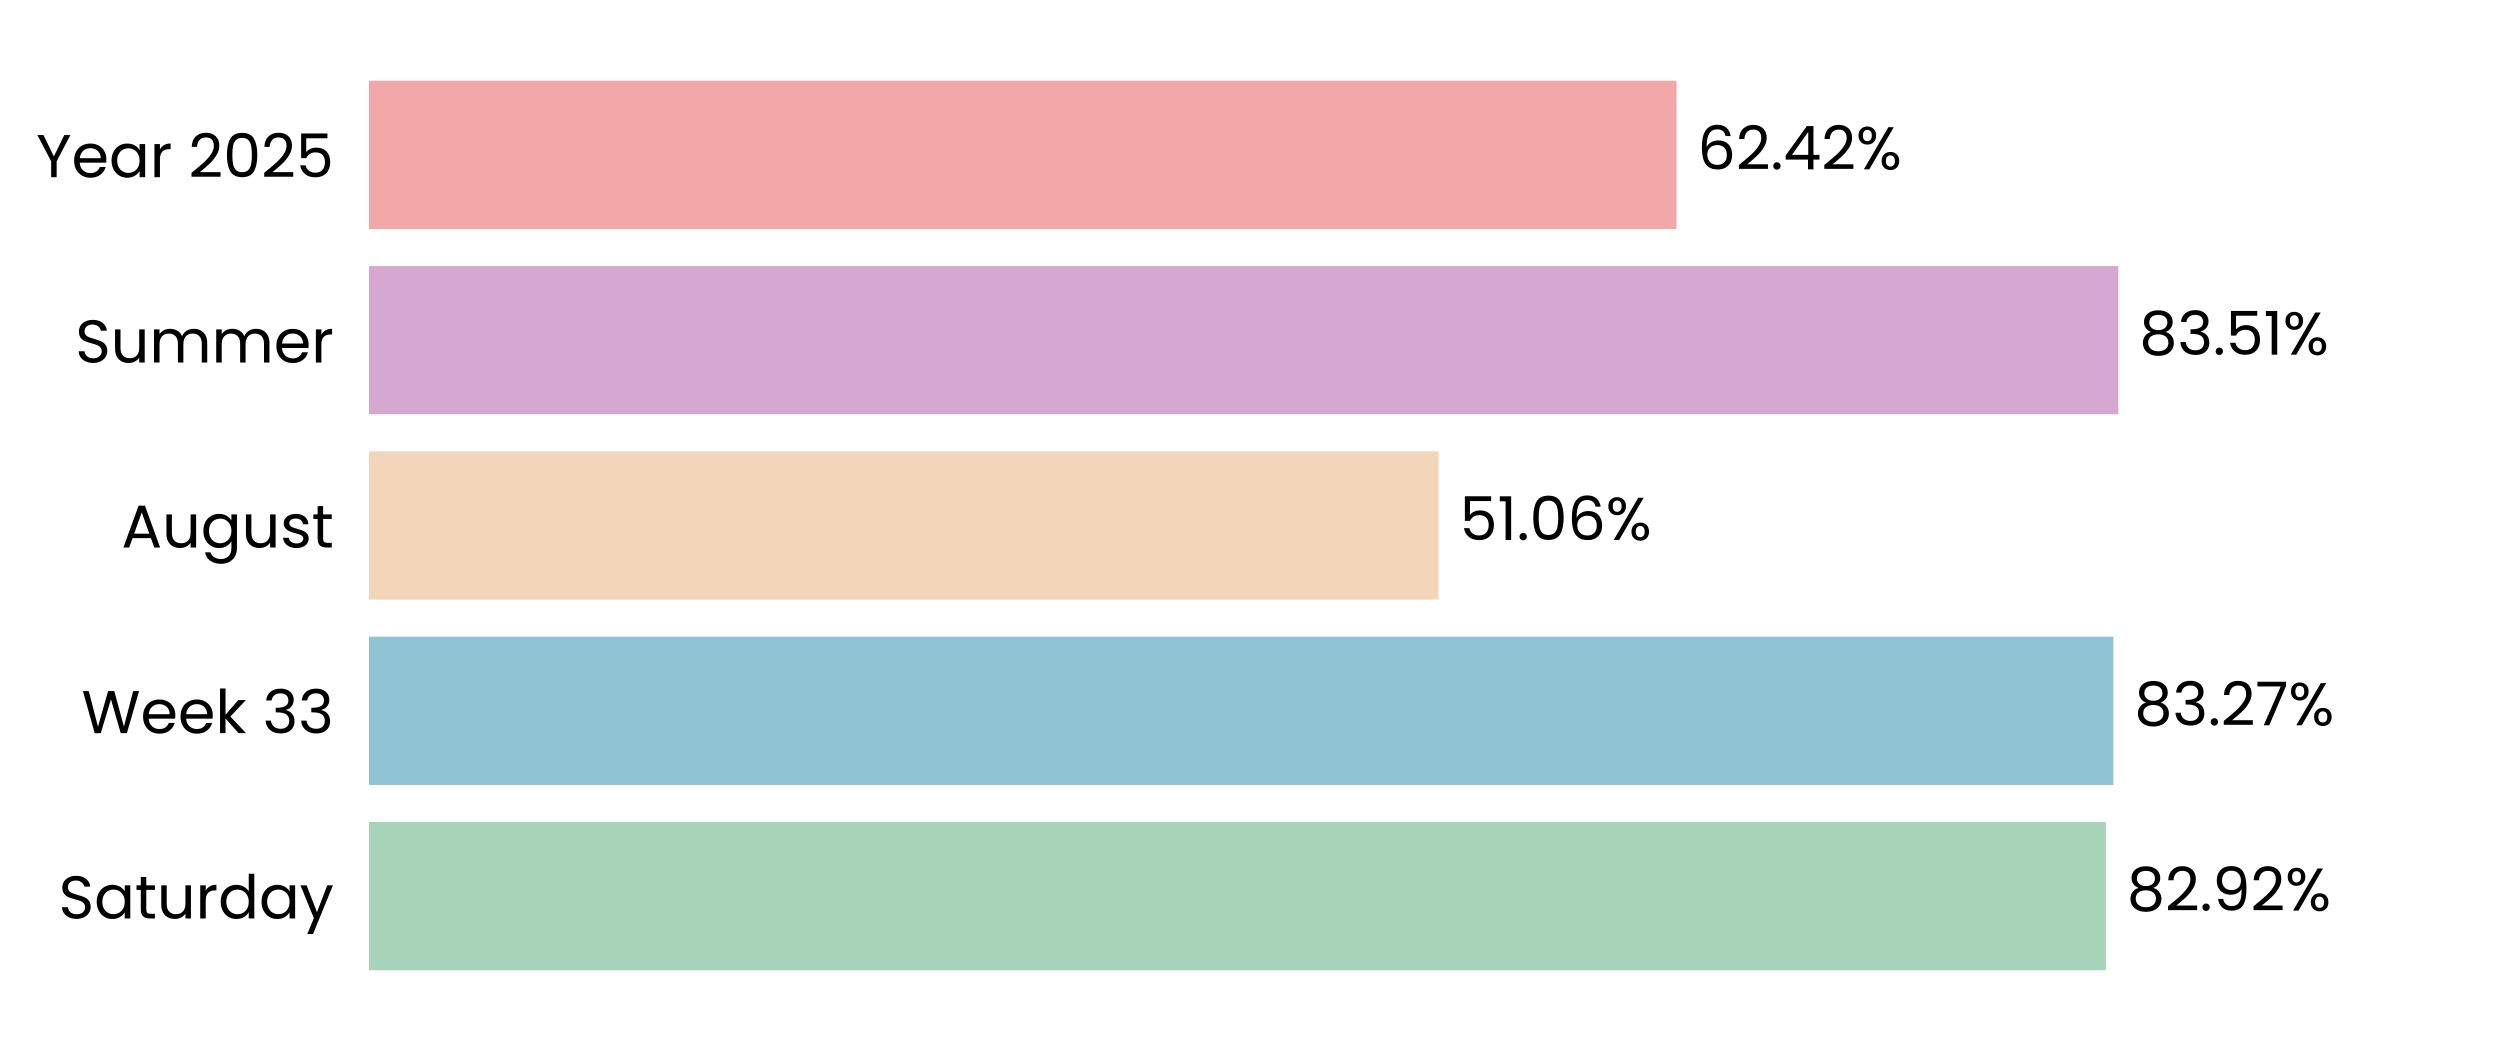
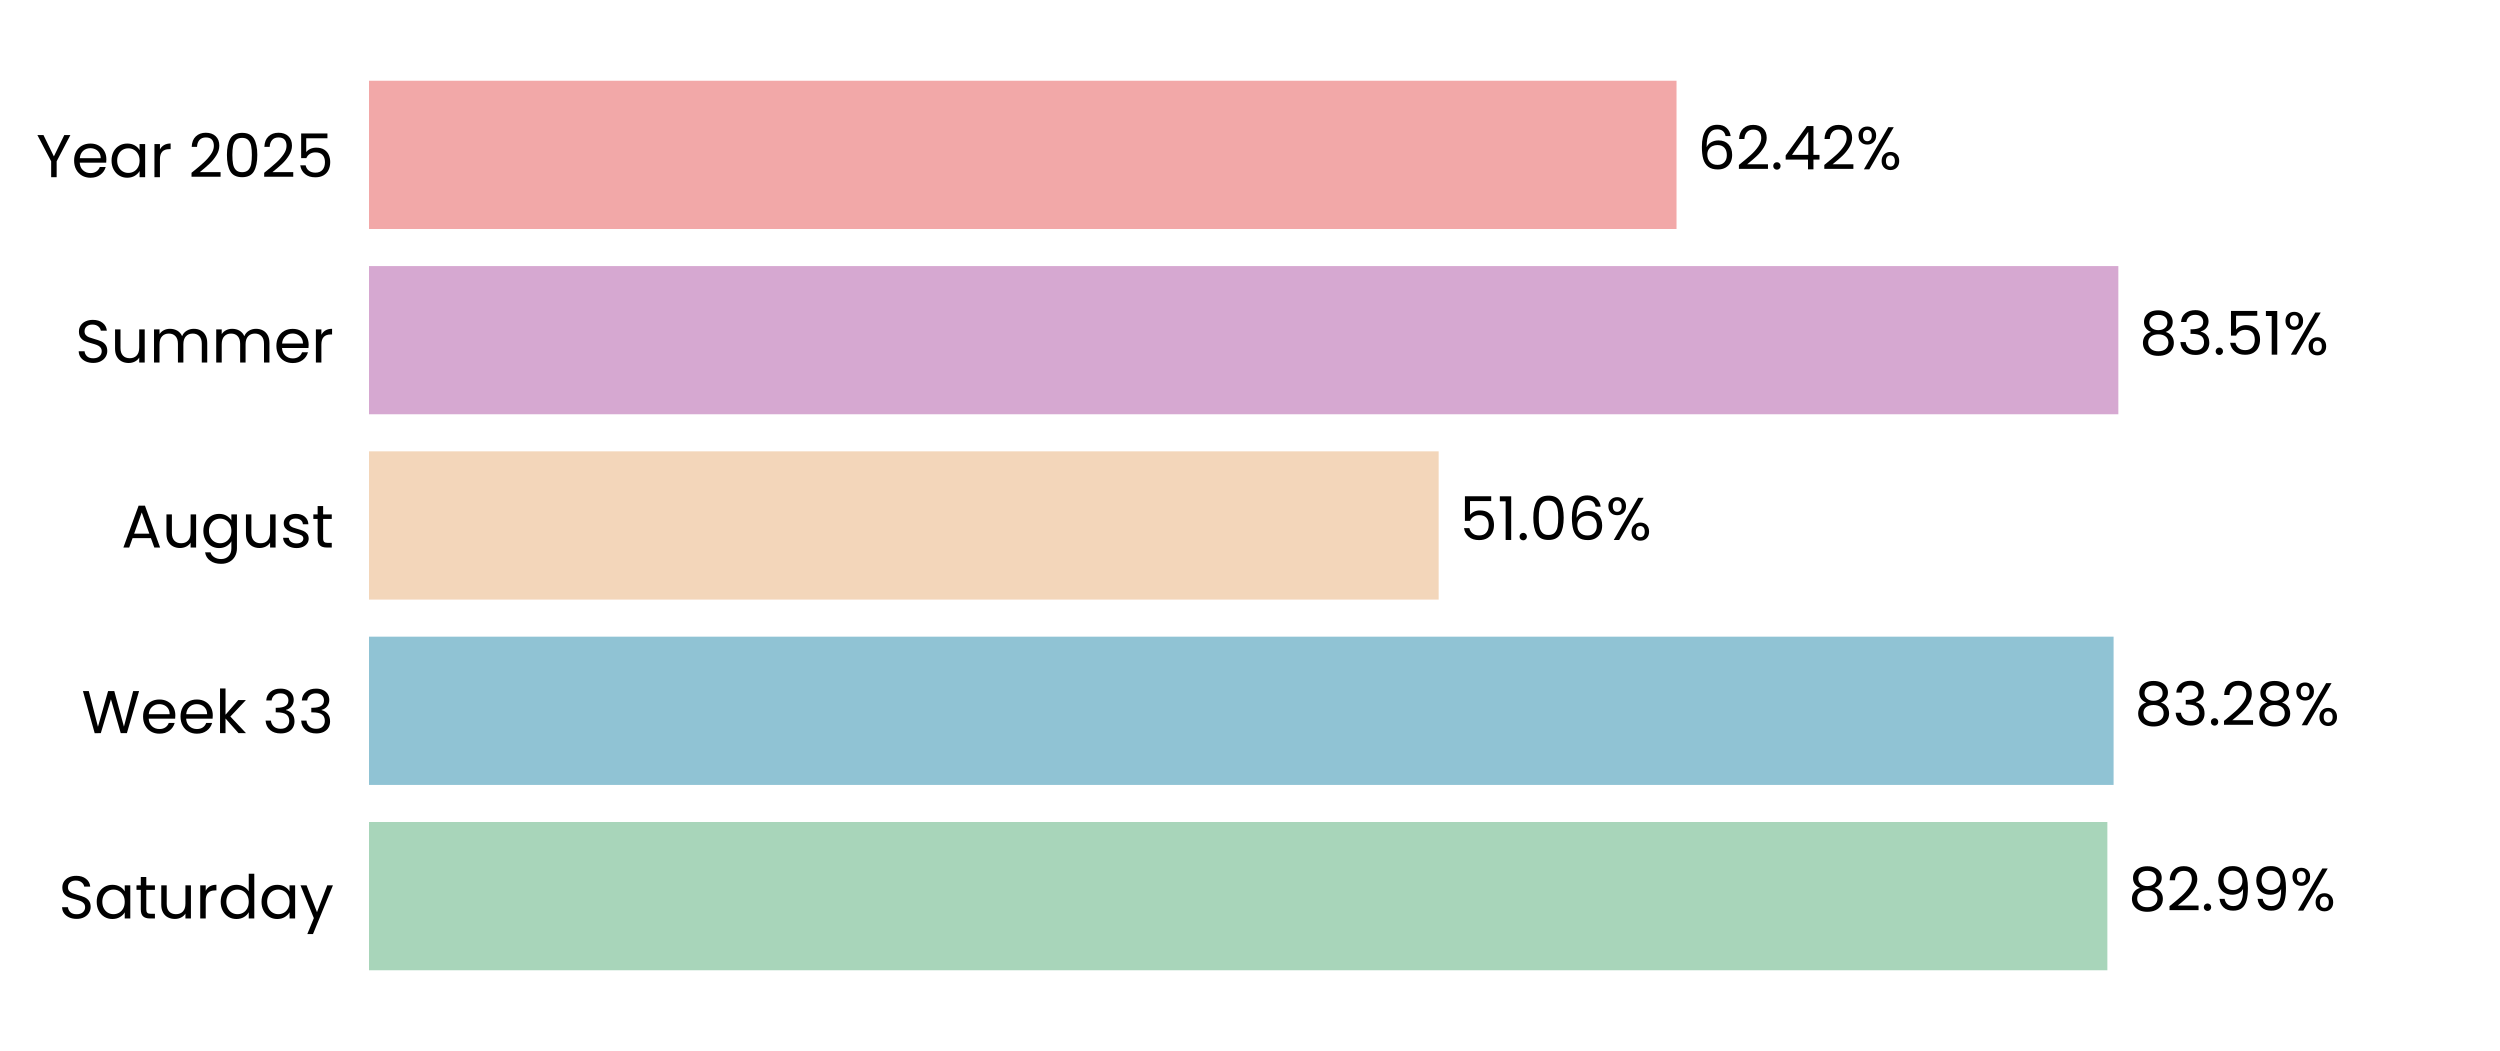
<svg xmlns="http://www.w3.org/2000/svg" xmlns:xlink="http://www.w3.org/1999/xlink" width="496.691pt" height="208.8pt" viewBox="0 0 496.691 208.8" version="1.1">
  <defs>
    <style type="text/css">*{stroke-linejoin: round; stroke-linecap: butt}</style>
  </defs>
  <g id="figure_1">
    <g id="patch_1">
      <path d="M 0 208.8  L 496.691 208.8  L 496.691 0  L 0 0  L 0 208.8  z " style="fill: none" />
    </g>
    <g id="axes_1">
      <g id="patch_2">
        <path d="M 73.311 201.6  L 489.491 201.6  L 489.491 7.2  L 73.311 7.2  L 73.311 201.6  z " style="fill: none" />
      </g>
      <g id="patch_3">
-         <path d="M 73.311 192.764  L 418.394 192.764  L 418.394 163.309  L 73.311 163.309  z " clip-path="url(#p1529d83f31)" style="fill: #a8d5ba" />
+         <path d="M 73.311 192.764  L 418.683 192.764  L 418.683 163.309  L 73.311 163.309  z " clip-path="url(#pcb426d0861)" style="fill: #a8d5ba" />
      </g>
      <g id="patch_4">
-         <path d="M 73.311 155.945  L 419.88 155.945  L 419.88 126.491  L 73.311 126.491  z " clip-path="url(#p1529d83f31)" style="fill: #90c3d4" />
+         <path d="M 73.311 155.945  L 419.921 155.945  L 419.921 126.491  L 73.311 126.491  z " clip-path="url(#pcb426d0861)" style="fill: #90c3d4" />
      </g>
      <g id="patch_5">
-         <path d="M 73.311 119.127  L 285.82 119.127  L 285.82 89.673  L 73.311 89.673  z " clip-path="url(#p1529d83f31)" style="fill: #f3d6ba" />
+         <path d="M 73.311 119.127  L 285.83 119.127  L 285.83 89.673  L 73.311 89.673  z " clip-path="url(#pcb426d0861)" style="fill: #f3d6ba" />
      </g>
      <g id="patch_6">
-         <path d="M 73.311 82.309  L 420.863 82.309  L 420.863 52.855  L 73.311 52.855  z " clip-path="url(#p1529d83f31)" style="fill: #d6a8d1" />
+         <path d="M 73.311 82.309  L 420.866 82.309  L 420.866 52.855  L 73.311 52.855  z " clip-path="url(#pcb426d0861)" style="fill: #d6a8d1" />
      </g>
      <g id="patch_7">
-         <path d="M 73.311 45.491  L 333.086 45.491  L 333.086 16.036  L 73.311 16.036  z " clip-path="url(#p1529d83f31)" style="fill: #f2a8a8" />
+         <path d="M 73.311 45.491  L 333.087 45.491  L 333.087 16.036  L 73.311 16.036  z " clip-path="url(#pcb426d0861)" style="fill: #f2a8a8" />
      </g>
      <g id="matplotlib.axis_1">
        <g id="ytick_1">
          <g id="text_1">
            <g transform="translate(11.65312 182.4764) scale(0.12 -0.12)">
              <defs>
                <path id="Poppins-Regular-53" d="M 1907 -45  Q 1466 -45 1117 112  Q 768 269 569 547  Q 371 826 365 1190  L 986 1190  Q 1018 877 1245 662  Q 1472 448 1907 448  Q 2323 448 2563 656  Q 2803 864 2803 1190  Q 2803 1446 2662 1606  Q 2522 1766 2310 1849  Q 2099 1933 1741 2029  Q 1299 2144 1033 2259  Q 768 2374 579 2620  Q 390 2867 390 3283  Q 390 3648 576 3929  Q 762 4211 1098 4364  Q 1434 4518 1869 4518  Q 2496 4518 2896 4204  Q 3296 3891 3347 3373  L 2707 3373  Q 2675 3629 2438 3824  Q 2202 4019 1811 4019  Q 1446 4019 1216 3830  Q 986 3642 986 3302  Q 986 3059 1123 2905  Q 1261 2752 1462 2672  Q 1664 2592 2029 2490  Q 2470 2368 2739 2249  Q 3008 2131 3200 1884  Q 3392 1638 3392 1216  Q 3392 890 3219 602  Q 3046 314 2707 134  Q 2368 -45 1907 -45  z " transform="scale(0.015625)" />
                <path id="Poppins-Regular-61" d="M 275 1766  Q 275 2304 492 2710  Q 710 3117 1091 3341  Q 1472 3565 1939 3565  Q 2400 3565 2739 3366  Q 3078 3168 3245 2867  L 3245 3507  L 3834 3507  L 3834 0  L 3245 0  L 3245 653  Q 3072 346 2729 144  Q 2387 -58 1933 -58  Q 1466 -58 1088 172  Q 710 403 492 819  Q 275 1235 275 1766  z M 3245 1760  Q 3245 2157 3085 2451  Q 2925 2746 2653 2902  Q 2381 3059 2054 3059  Q 1728 3059 1459 2905  Q 1190 2752 1030 2457  Q 870 2163 870 1766  Q 870 1363 1030 1065  Q 1190 768 1459 611  Q 1728 454 2054 454  Q 2381 454 2653 611  Q 2925 768 3085 1065  Q 3245 1363 3245 1760  z " transform="scale(0.015625)" />
                <path id="Poppins-Regular-74" d="M 1203 3027  L 1203 960  Q 1203 704 1312 598  Q 1421 493 1690 493  L 2118 493  L 2118 0  L 1594 0  Q 1107 0 864 224  Q 621 448 621 960  L 621 3027  L 166 3027  L 166 3507  L 621 3507  L 621 4390  L 1203 4390  L 1203 3507  L 2118 3507  L 2118 3027  L 1203 3027  z " transform="scale(0.015625)" />
                <path id="Poppins-Regular-75" d="M 3603 3507  L 3603 0  L 3021 0  L 3021 518  Q 2854 250 2556 99  Q 2259 -51 1901 -51  Q 1491 -51 1164 118  Q 838 288 649 627  Q 461 966 461 1453  L 461 3507  L 1037 3507  L 1037 1530  Q 1037 1011 1299 732  Q 1562 454 2016 454  Q 2483 454 2752 742  Q 3021 1030 3021 1581  L 3021 3507  L 3603 3507  z " transform="scale(0.015625)" />
                <path id="Poppins-Regular-72" d="M 1075 2938  Q 1229 3238 1513 3404  Q 1798 3571 2208 3571  L 2208 2970  L 2054 2970  Q 1075 2970 1075 1907  L 1075 0  L 493 0  L 493 3507  L 1075 3507  L 1075 2938  z " transform="scale(0.015625)" />
                <path id="Poppins-Regular-64" d="M 275 1766  Q 275 2304 492 2710  Q 710 3117 1091 3341  Q 1472 3565 1946 3565  Q 2355 3565 2707 3376  Q 3059 3187 3245 2880  L 3245 4736  L 3834 4736  L 3834 0  L 3245 0  L 3245 659  Q 3072 346 2733 144  Q 2394 -58 1939 -58  Q 1472 -58 1091 172  Q 710 403 492 819  Q 275 1235 275 1766  z M 3245 1760  Q 3245 2157 3085 2451  Q 2925 2746 2653 2902  Q 2381 3059 2054 3059  Q 1728 3059 1459 2905  Q 1190 2752 1030 2457  Q 870 2163 870 1766  Q 870 1363 1030 1065  Q 1190 768 1459 611  Q 1728 454 2054 454  Q 2381 454 2653 611  Q 2925 768 3085 1065  Q 3245 1363 3245 1760  z " transform="scale(0.015625)" />
                <path id="Poppins-Regular-79" d="M 3514 3507  L 1402 -1651  L 800 -1651  L 1491 38  L 77 3507  L 723 3507  L 1824 666  L 2912 3507  L 3514 3507  z " transform="scale(0.015625)" />
              </defs>
              <use xlink:href="#Poppins-Regular-53" />
              <use xlink:href="#Poppins-Regular-61" transform="translate(58.7 0)" />
              <use xlink:href="#Poppins-Regular-74" transform="translate(126.3 0)" />
              <use xlink:href="#Poppins-Regular-75" transform="translate(162.7 0)" />
              <use xlink:href="#Poppins-Regular-72" transform="translate(226.7 0)" />
              <use xlink:href="#Poppins-Regular-64" transform="translate(264 0)" />
              <use xlink:href="#Poppins-Regular-61" transform="translate(331.5999 0)" />
              <use xlink:href="#Poppins-Regular-79" transform="translate(399.1999 0)" />
            </g>
          </g>
        </g>
        <g id="ytick_2">
          <g id="text_2">
            <g transform="translate(16.19813 145.6582) scale(0.12 -0.12)">
              <defs>
                <path id="Poppins-Regular-57" d="M 6099 4461  L 4806 0  L 4154 0  L 3117 3590  L 2042 0  L 1395 -6  L 147 4461  L 768 4461  L 1741 678  L 2816 4461  L 3469 4461  L 4493 691  L 5472 4461  L 6099 4461  z " transform="scale(0.015625)" />
                <path id="Poppins-Regular-65" d="M 3693 1888  Q 3693 1722 3674 1536  L 870 1536  Q 902 1018 1225 726  Q 1549 435 2010 435  Q 2387 435 2640 611  Q 2893 787 2995 1082  L 3622 1082  Q 3482 576 3059 259  Q 2637 -58 2010 -58  Q 1510 -58 1116 166  Q 723 390 499 803  Q 275 1216 275 1760  Q 275 2304 492 2713  Q 710 3123 1104 3344  Q 1498 3565 2010 3565  Q 2509 3565 2893 3347  Q 3277 3130 3485 2749  Q 3693 2368 3693 1888  z M 3091 2010  Q 3091 2342 2944 2582  Q 2797 2822 2544 2947  Q 2291 3072 1984 3072  Q 1542 3072 1232 2790  Q 922 2509 877 2010  L 3091 2010  z " transform="scale(0.015625)" />
                <path id="Poppins-Regular-6b" d="M 2451 0  L 1075 1549  L 1075 0  L 493 0  L 493 4736  L 1075 4736  L 1075 1952  L 2426 3507  L 3238 3507  L 1587 1760  L 3245 0  L 2451 0  z " transform="scale(0.015625)" />
                <path id="Poppins-Regular-20" transform="scale(0.015625)" />
                <path id="Poppins-Regular-33" d="M 384 3462  Q 429 4051 838 4384  Q 1248 4717 1901 4717  Q 2336 4717 2653 4560  Q 2970 4403 3133 4134  Q 3296 3866 3296 3526  Q 3296 3130 3069 2842  Q 2842 2554 2477 2470  L 2477 2438  Q 2893 2336 3136 2035  Q 3379 1734 3379 1248  Q 3379 883 3212 592  Q 3046 301 2713 134  Q 2381 -32 1914 -32  Q 1235 -32 800 323  Q 365 678 314 1331  L 877 1331  Q 922 947 1190 704  Q 1459 461 1907 461  Q 2355 461 2588 694  Q 2822 928 2822 1299  Q 2822 1779 2502 1990  Q 2182 2202 1536 2202  L 1389 2202  L 1389 2688  L 1542 2688  Q 2131 2694 2432 2883  Q 2733 3072 2733 3469  Q 2733 3808 2512 4013  Q 2291 4218 1882 4218  Q 1485 4218 1241 4013  Q 998 3808 954 3462  L 384 3462  z " transform="scale(0.015625)" />
              </defs>
              <use xlink:href="#Poppins-Regular-57" />
              <use xlink:href="#Poppins-Regular-65" transform="translate(97.59999 0)" />
              <use xlink:href="#Poppins-Regular-65" transform="translate(159.6 0)" />
              <use xlink:href="#Poppins-Regular-6b" transform="translate(221.6 0)" />
              <use xlink:href="#Poppins-Regular-20" transform="translate(273.0999 0)" />
              <use xlink:href="#Poppins-Regular-33" transform="translate(299.7999 0)" />
              <use xlink:href="#Poppins-Regular-33" transform="translate(358.6999 0)" />
            </g>
          </g>
        </g>
        <g id="ytick_3">
          <g id="text_3">
            <g transform="translate(24.11812 108.78) scale(0.12 -0.12)">
              <defs>
                <path id="Poppins-Regular-41" d="M 3130 992  L 1184 992  L 826 0  L 211 0  L 1824 4435  L 2496 4435  L 4102 0  L 3488 0  L 3130 992  z M 2963 1466  L 2157 3718  L 1350 1466  L 2963 1466  z " transform="scale(0.015625)" />
                <path id="Poppins-Regular-67" d="M 1939 3565  Q 2394 3565 2736 3366  Q 3078 3168 3245 2867  L 3245 3507  L 3834 3507  L 3834 -77  Q 3834 -557 3629 -931  Q 3424 -1306 3043 -1517  Q 2662 -1728 2157 -1728  Q 1466 -1728 1005 -1401  Q 544 -1075 461 -512  L 1037 -512  Q 1133 -832 1433 -1027  Q 1734 -1222 2157 -1222  Q 2637 -1222 2941 -921  Q 3245 -621 3245 -77  L 3245 659  Q 3072 352 2733 147  Q 2394 -58 1939 -58  Q 1472 -58 1091 172  Q 710 403 492 819  Q 275 1235 275 1766  Q 275 2304 492 2710  Q 710 3117 1091 3341  Q 1472 3565 1939 3565  z M 3245 1760  Q 3245 2157 3085 2451  Q 2925 2746 2653 2902  Q 2381 3059 2054 3059  Q 1728 3059 1459 2905  Q 1190 2752 1030 2457  Q 870 2163 870 1766  Q 870 1363 1030 1065  Q 1190 768 1459 611  Q 1728 454 2054 454  Q 2381 454 2653 611  Q 2925 768 3085 1065  Q 3245 1363 3245 1760  z " transform="scale(0.015625)" />
                <path id="Poppins-Regular-73" d="M 1734 -58  Q 1331 -58 1011 80  Q 691 218 505 464  Q 320 710 301 1030  L 902 1030  Q 928 768 1149 601  Q 1370 435 1728 435  Q 2061 435 2253 582  Q 2445 730 2445 954  Q 2445 1184 2240 1296  Q 2035 1408 1606 1517  Q 1216 1619 969 1724  Q 723 1830 547 2038  Q 371 2246 371 2586  Q 371 2854 531 3078  Q 691 3302 985 3433  Q 1280 3565 1658 3565  Q 2240 3565 2598 3270  Q 2957 2976 2982 2464  L 2400 2464  Q 2381 2739 2179 2905  Q 1978 3072 1638 3072  Q 1325 3072 1139 2937  Q 954 2803 954 2586  Q 954 2413 1066 2301  Q 1178 2189 1347 2121  Q 1517 2054 1818 1971  Q 2195 1869 2432 1769  Q 2669 1670 2838 1472  Q 3008 1274 3014 954  Q 3014 666 2854 435  Q 2694 205 2403 73  Q 2112 -58 1734 -58  z " transform="scale(0.015625)" />
              </defs>
              <use xlink:href="#Poppins-Regular-41" />
              <use xlink:href="#Poppins-Regular-75" transform="translate(67.39999 0)" />
              <use xlink:href="#Poppins-Regular-67" transform="translate(131.4 0)" />
              <use xlink:href="#Poppins-Regular-75" transform="translate(199 0)" />
              <use xlink:href="#Poppins-Regular-73" transform="translate(263 0)" />
              <use xlink:href="#Poppins-Regular-74" transform="translate(315.2 0)" />
            </g>
          </g>
        </g>
        <g id="ytick_4">
          <g id="text_4">
            <g transform="translate(14.95125 72.02182) scale(0.12 -0.12)">
              <defs>
                <path id="Poppins-Regular-6d" d="M 4710 3571  Q 5120 3571 5440 3401  Q 5760 3232 5945 2893  Q 6131 2554 6131 2067  L 6131 0  L 5555 0  L 5555 1984  Q 5555 2509 5296 2787  Q 5037 3066 4595 3066  Q 4141 3066 3872 2774  Q 3603 2483 3603 1933  L 3603 0  L 3027 0  L 3027 1984  Q 3027 2509 2768 2787  Q 2509 3066 2067 3066  Q 1613 3066 1344 2774  Q 1075 2483 1075 1933  L 1075 0  L 493 0  L 493 3507  L 1075 3507  L 1075 3002  Q 1248 3277 1539 3424  Q 1830 3571 2182 3571  Q 2624 3571 2963 3372  Q 3302 3174 3469 2790  Q 3616 3162 3955 3366  Q 4294 3571 4710 3571  z " transform="scale(0.015625)" />
              </defs>
              <use xlink:href="#Poppins-Regular-53" />
              <use xlink:href="#Poppins-Regular-75" transform="translate(58.7 0)" />
              <use xlink:href="#Poppins-Regular-6d" transform="translate(122.7 0)" />
              <use xlink:href="#Poppins-Regular-6d" transform="translate(225.7 0)" />
              <use xlink:href="#Poppins-Regular-65" transform="translate(328.7 0)" />
              <use xlink:href="#Poppins-Regular-72" transform="translate(390.6999 0)" />
            </g>
          </g>
        </g>
        <g id="ytick_5">
          <g id="text_5">
            <g transform="translate(7.2 35.20364) scale(0.12 -0.12)">
              <defs>
                <path id="Poppins-Regular-59" d="M 3616 4461  L 2163 1683  L 2163 0  L 1581 0  L 1581 1683  L 122 4461  L 768 4461  L 1869 2202  L 2970 4461  L 3616 4461  z " transform="scale(0.015625)" />
                <path id="Poppins-Regular-32" d="M 326 467  Q 1139 1120 1600 1539  Q 2061 1958 2377 2416  Q 2694 2874 2694 3315  Q 2694 3731 2492 3971  Q 2291 4211 1843 4211  Q 1408 4211 1168 3939  Q 928 3667 909 3213  L 346 3213  Q 371 3930 780 4320  Q 1190 4710 1837 4710  Q 2496 4710 2883 4345  Q 3270 3981 3270 3341  Q 3270 2810 2953 2307  Q 2637 1805 2233 1424  Q 1830 1043 1203 538  L 3405 538  L 3405 51  L 326 51  L 326 467  z " transform="scale(0.015625)" />
                <path id="Poppins-Regular-30" d="M 397 2362  Q 397 3462 755 4080  Q 1114 4698 2010 4698  Q 2899 4698 3257 4080  Q 3616 3462 3616 2362  Q 3616 1242 3257 621  Q 2899 0 2010 0  Q 1114 0 755 621  Q 397 1242 397 2362  z M 3040 2362  Q 3040 2918 2966 3305  Q 2893 3693 2665 3929  Q 2438 4166 2010 4166  Q 1574 4166 1347 3929  Q 1120 3693 1046 3305  Q 973 2918 973 2362  Q 973 1786 1046 1395  Q 1120 1005 1347 768  Q 1574 531 2010 531  Q 2438 531 2665 768  Q 2893 1005 2966 1395  Q 3040 1786 3040 2362  z " transform="scale(0.015625)" />
                <path id="Poppins-Regular-35" d="M 3347 4122  L 1101 4122  L 1101 2662  Q 1248 2867 1536 2998  Q 1824 3130 2157 3130  Q 2688 3130 3021 2909  Q 3354 2688 3498 2339  Q 3642 1990 3642 1600  Q 3642 1139 3469 774  Q 3296 410 2941 198  Q 2586 -13 2061 -13  Q 1389 -13 973 332  Q 557 678 467 1254  L 1037 1254  Q 1120 890 1389 685  Q 1658 480 2067 480  Q 2573 480 2829 784  Q 3085 1088 3085 1587  Q 3085 2086 2829 2358  Q 2573 2630 2074 2630  Q 1734 2630 1481 2467  Q 1229 2304 1114 2022  L 563 2022  L 563 4634  L 3347 4634  L 3347 4122  z " transform="scale(0.015625)" />
              </defs>
              <use xlink:href="#Poppins-Regular-59" />
              <use xlink:href="#Poppins-Regular-65" transform="translate(58.39999 0)" />
              <use xlink:href="#Poppins-Regular-61" transform="translate(120.4 0)" />
              <use xlink:href="#Poppins-Regular-72" transform="translate(188 0)" />
              <use xlink:href="#Poppins-Regular-20" transform="translate(225.3 0)" />
              <use xlink:href="#Poppins-Regular-32" transform="translate(252 0)" />
              <use xlink:href="#Poppins-Regular-30" transform="translate(309.4999 0)" />
              <use xlink:href="#Poppins-Regular-32" transform="translate(372.2999 0)" />
              <use xlink:href="#Poppins-Regular-35" transform="translate(429.7999 0)" />
            </g>
          </g>
        </g>
      </g>
      <g id="text_6">
-         <g transform="translate(422.5556 180.9164) scale(0.12 -0.12)">
+         <g transform="translate(422.8446 180.9164) scale(0.12 -0.12)">
          <defs>
            <path id="Poppins-Regular-38" d="M 1242 2406  Q 883 2547 691 2816  Q 499 3085 499 3469  Q 499 3814 672 4092  Q 845 4371 1187 4534  Q 1530 4698 2016 4698  Q 2502 4698 2844 4534  Q 3187 4371 3363 4092  Q 3539 3814 3539 3469  Q 3539 3098 3340 2819  Q 3142 2541 2797 2406  Q 3194 2285 3427 1981  Q 3661 1677 3661 1248  Q 3661 832 3456 521  Q 3251 211 2876 41  Q 2502 -128 2016 -128  Q 1530 -128 1162 41  Q 794 211 589 521  Q 384 832 384 1248  Q 384 1677 614 1984  Q 845 2291 1242 2406  z M 2976 3398  Q 2976 3789 2720 4000  Q 2464 4211 2016 4211  Q 1574 4211 1318 4000  Q 1062 3789 1062 3392  Q 1062 3034 1328 2816  Q 1594 2598 2016 2598  Q 2445 2598 2710 2819  Q 2976 3040 2976 3398  z M 2016 2150  Q 1542 2150 1241 1929  Q 941 1709 941 1267  Q 941 858 1232 608  Q 1523 358 2016 358  Q 2509 358 2797 608  Q 3085 858 3085 1267  Q 3085 1696 2790 1923  Q 2496 2150 2016 2150  z " transform="scale(0.015625)" />
            <path id="Poppins-Regular-2e" d="M 678 -38  Q 512 -38 397 77  Q 282 192 282 358  Q 282 525 397 640  Q 512 755 678 755  Q 838 755 950 640  Q 1062 525 1062 358  Q 1062 192 950 77  Q 838 -38 678 -38  z " transform="scale(0.015625)" />
            <path id="Poppins-Regular-39" d="M 1146 1242  Q 1210 877 1443 678  Q 1677 480 2074 480  Q 2605 480 2857 896  Q 3110 1312 3098 2298  Q 2963 2010 2649 1846  Q 2336 1683 1952 1683  Q 1523 1683 1187 1859  Q 851 2035 659 2374  Q 467 2714 467 3194  Q 467 3878 864 4297  Q 1261 4717 1990 4717  Q 2886 4717 3248 4134  Q 3610 3552 3610 2400  Q 3610 1594 3466 1069  Q 3322 544 2979 269  Q 2637 -6 2042 -6  Q 1389 -6 1024 346  Q 659 698 608 1242  L 1146 1242  z M 2048 2176  Q 2477 2176 2752 2441  Q 3027 2707 3027 3162  Q 3027 3642 2758 3936  Q 2490 4230 2003 4230  Q 1555 4230 1289 3948  Q 1024 3667 1024 3206  Q 1024 2739 1286 2457  Q 1549 2176 2048 2176  z " transform="scale(0.015625)" />
            <path id="Poppins-Regular-25" d="M 269 3584  Q 269 4019 531 4278  Q 794 4538 1203 4538  Q 1613 4538 1875 4278  Q 2138 4019 2138 3584  Q 2138 3142 1875 2883  Q 1613 2624 1203 2624  Q 794 2624 531 2883  Q 269 3142 269 3584  z M 4006 4467  L 1414 0  L 838 0  L 3430 4467  L 4006 4467  z M 1203 4179  Q 986 4179 861 4028  Q 736 3878 736 3584  Q 736 3290 861 3136  Q 986 2982 1203 2982  Q 1421 2982 1549 3139  Q 1677 3296 1677 3584  Q 1677 3878 1549 4028  Q 1421 4179 1203 4179  z M 2720 883  Q 2720 1325 2982 1584  Q 3245 1843 3654 1843  Q 4064 1843 4323 1584  Q 4582 1325 4582 883  Q 4582 448 4323 185  Q 4064 -77 3654 -77  Q 3245 -77 2982 182  Q 2720 442 2720 883  z M 3648 1478  Q 3430 1478 3302 1328  Q 3174 1178 3174 883  Q 3174 595 3302 444  Q 3430 294 3648 294  Q 3866 294 3994 444  Q 4122 595 4122 883  Q 4122 1178 3994 1328  Q 3866 1478 3648 1478  z " transform="scale(0.015625)" />
          </defs>
          <use xlink:href="#Poppins-Regular-38" />
          <use xlink:href="#Poppins-Regular-32" transform="translate(63.09999 0)" />
          <use xlink:href="#Poppins-Regular-2e" transform="translate(120.6 0)" />
          <use xlink:href="#Poppins-Regular-39" transform="translate(141.6 0)" />
-           <use xlink:href="#Poppins-Regular-32" transform="translate(204.5999 0)" />
-           <use xlink:href="#Poppins-Regular-25" transform="translate(262.0999 0)" />
+           <use xlink:href="#Poppins-Regular-39" transform="translate(204.5999 0)" />
+           <use xlink:href="#Poppins-Regular-25" transform="translate(267.5999 0)" />
        </g>
      </g>
      <g id="text_7">
-         <g transform="translate(424.042 144.0982) scale(0.12 -0.12)">
-           <defs>
-             <path id="Poppins-Regular-37" d="M 3245 4173  L 1466 0  L 877 0  L 2682 4115  L 211 4115  L 211 4614  L 3245 4614  L 3245 4173  z " transform="scale(0.015625)" />
-           </defs>
+         <g transform="translate(424.0833 144.0982) scale(0.12 -0.12)">
          <use xlink:href="#Poppins-Regular-38" />
          <use xlink:href="#Poppins-Regular-33" transform="translate(63.09999 0)" />
          <use xlink:href="#Poppins-Regular-2e" transform="translate(122 0)" />
          <use xlink:href="#Poppins-Regular-32" transform="translate(143 0)" />
-           <use xlink:href="#Poppins-Regular-37" transform="translate(200.5 0)" />
-           <use xlink:href="#Poppins-Regular-25" transform="translate(255.0999 0)" />
+           <use xlink:href="#Poppins-Regular-38" transform="translate(200.5 0)" />
+           <use xlink:href="#Poppins-Regular-25" transform="translate(263.5999 0)" />
        </g>
      </g>
      <g id="text_8">
-         <g transform="translate(289.9822 107.28) scale(0.12 -0.12)">
+         <g transform="translate(289.9915 107.28) scale(0.12 -0.12)">
          <defs>
            <path id="Poppins-Regular-31" d="M 243 4096  L 243 4627  L 1446 4627  L 1446 0  L 858 0  L 858 4096  L 243 4096  z " transform="scale(0.015625)" />
            <path id="Poppins-Regular-36" d="M 2976 3526  Q 2835 4237 2099 4237  Q 1530 4237 1248 3798  Q 966 3360 973 2355  Q 1120 2688 1462 2877  Q 1805 3066 2227 3066  Q 2886 3066 3280 2656  Q 3674 2246 3674 1523  Q 3674 1088 3504 742  Q 3334 397 2992 192  Q 2650 -13 2163 -13  Q 1504 -13 1133 281  Q 762 576 614 1094  Q 467 1613 467 2374  Q 467 4723 2106 4723  Q 2733 4723 3091 4384  Q 3450 4045 3514 3526  L 2976 3526  z M 2106 2573  Q 1830 2573 1587 2461  Q 1344 2349 1193 2121  Q 1043 1894 1043 1568  Q 1043 1082 1324 778  Q 1606 474 2131 474  Q 2579 474 2844 752  Q 3110 1030 3110 1504  Q 3110 2003 2854 2288  Q 2598 2573 2106 2573  z " transform="scale(0.015625)" />
          </defs>
          <use xlink:href="#Poppins-Regular-35" />
          <use xlink:href="#Poppins-Regular-31" transform="translate(62.79999 0)" />
          <use xlink:href="#Poppins-Regular-2e" transform="translate(94.79997 0)" />
          <use xlink:href="#Poppins-Regular-30" transform="translate(115.8 0)" />
          <use xlink:href="#Poppins-Regular-36" transform="translate(178.5999 0)" />
          <use xlink:href="#Poppins-Regular-25" transform="translate(242.0999 0)" />
        </g>
      </g>
      <g id="text_9">
-         <g transform="translate(425.0248 70.46182) scale(0.12 -0.12)">
+         <g transform="translate(425.028 70.46182) scale(0.12 -0.12)">
          <use xlink:href="#Poppins-Regular-38" />
          <use xlink:href="#Poppins-Regular-33" transform="translate(63.09999 0)" />
          <use xlink:href="#Poppins-Regular-2e" transform="translate(122 0)" />
          <use xlink:href="#Poppins-Regular-35" transform="translate(143 0)" />
          <use xlink:href="#Poppins-Regular-31" transform="translate(205.8 0)" />
          <use xlink:href="#Poppins-Regular-25" transform="translate(237.7999 0)" />
        </g>
      </g>
      <g id="text_10">
-         <g transform="translate(337.2482 33.64364) scale(0.12 -0.12)">
+         <g transform="translate(337.249 33.64364) scale(0.12 -0.12)">
          <defs>
            <path id="Poppins-Regular-34" d="M 256 1030  L 256 1472  L 2502 4582  L 3200 4582  L 3200 1536  L 3840 1536  L 3840 1030  L 3200 1030  L 3200 0  L 2624 0  L 2624 1030  L 256 1030  z M 2650 3974  L 928 1536  L 2650 1536  L 2650 3974  z " transform="scale(0.015625)" />
          </defs>
          <use xlink:href="#Poppins-Regular-36" />
          <use xlink:href="#Poppins-Regular-32" transform="translate(63.49999 0)" />
          <use xlink:href="#Poppins-Regular-2e" transform="translate(121 0)" />
          <use xlink:href="#Poppins-Regular-34" transform="translate(142 0)" />
          <use xlink:href="#Poppins-Regular-32" transform="translate(204.8999 0)" />
          <use xlink:href="#Poppins-Regular-25" transform="translate(262.3999 0)" />
        </g>
      </g>
    </g>
  </g>
  <defs>
-     <clipPath id="p1529d83f31">
+     <clipPath id="pcb426d0861">
      <rect x="73.311" y="7.2" width="416.18" height="194.4" />
    </clipPath>
  </defs>
</svg>
